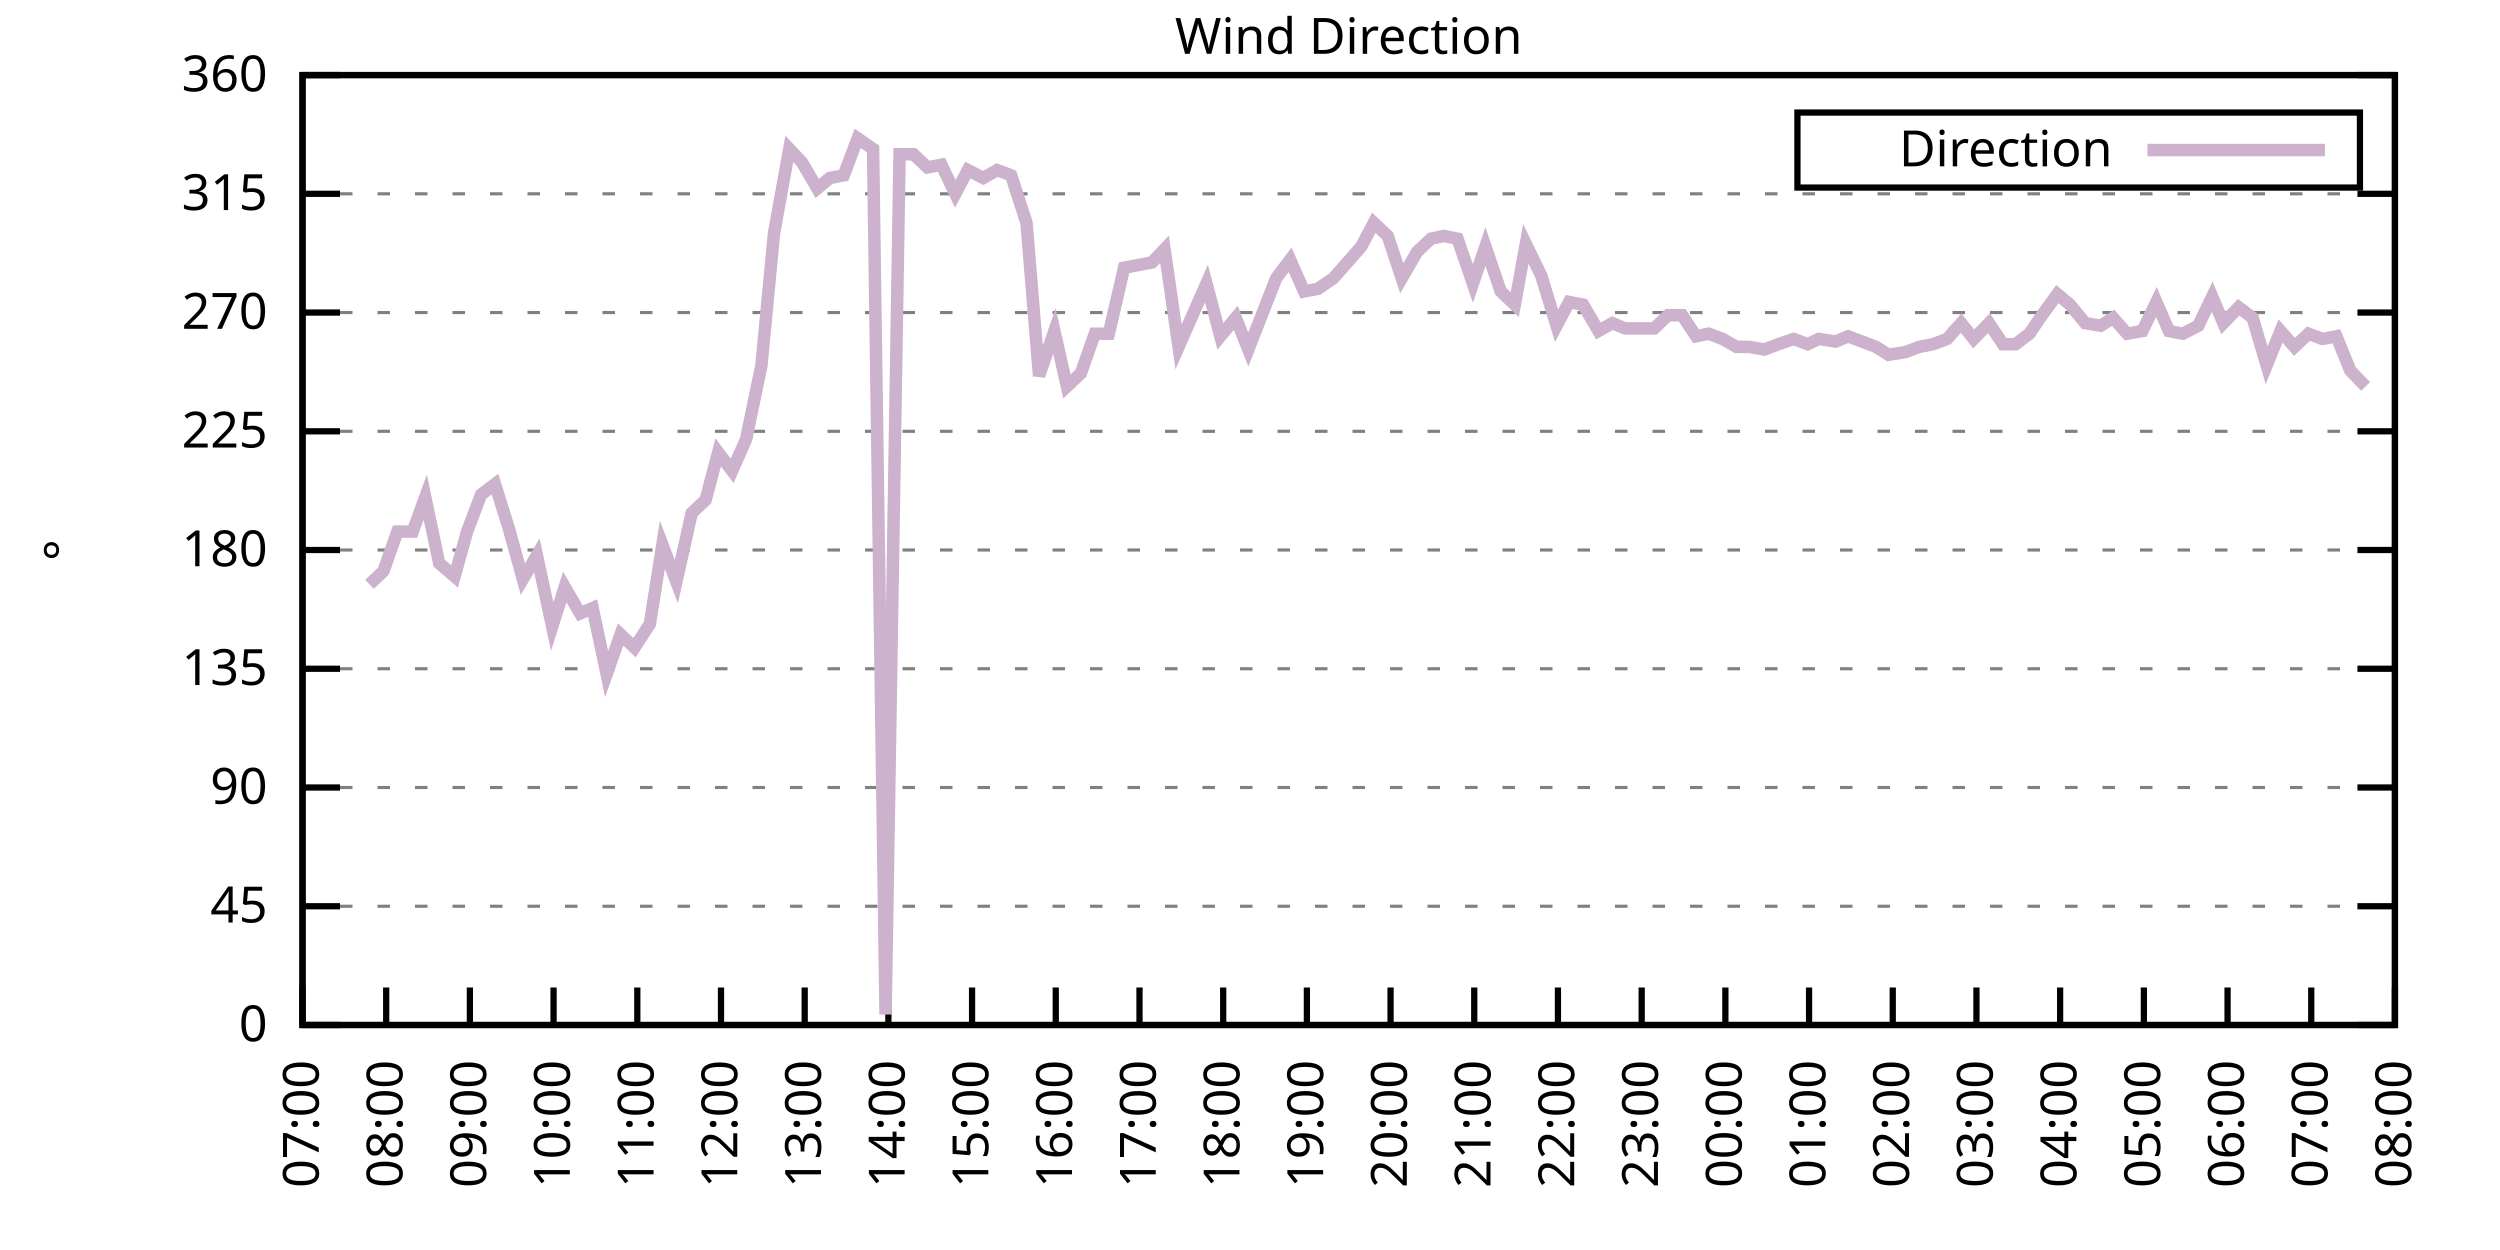
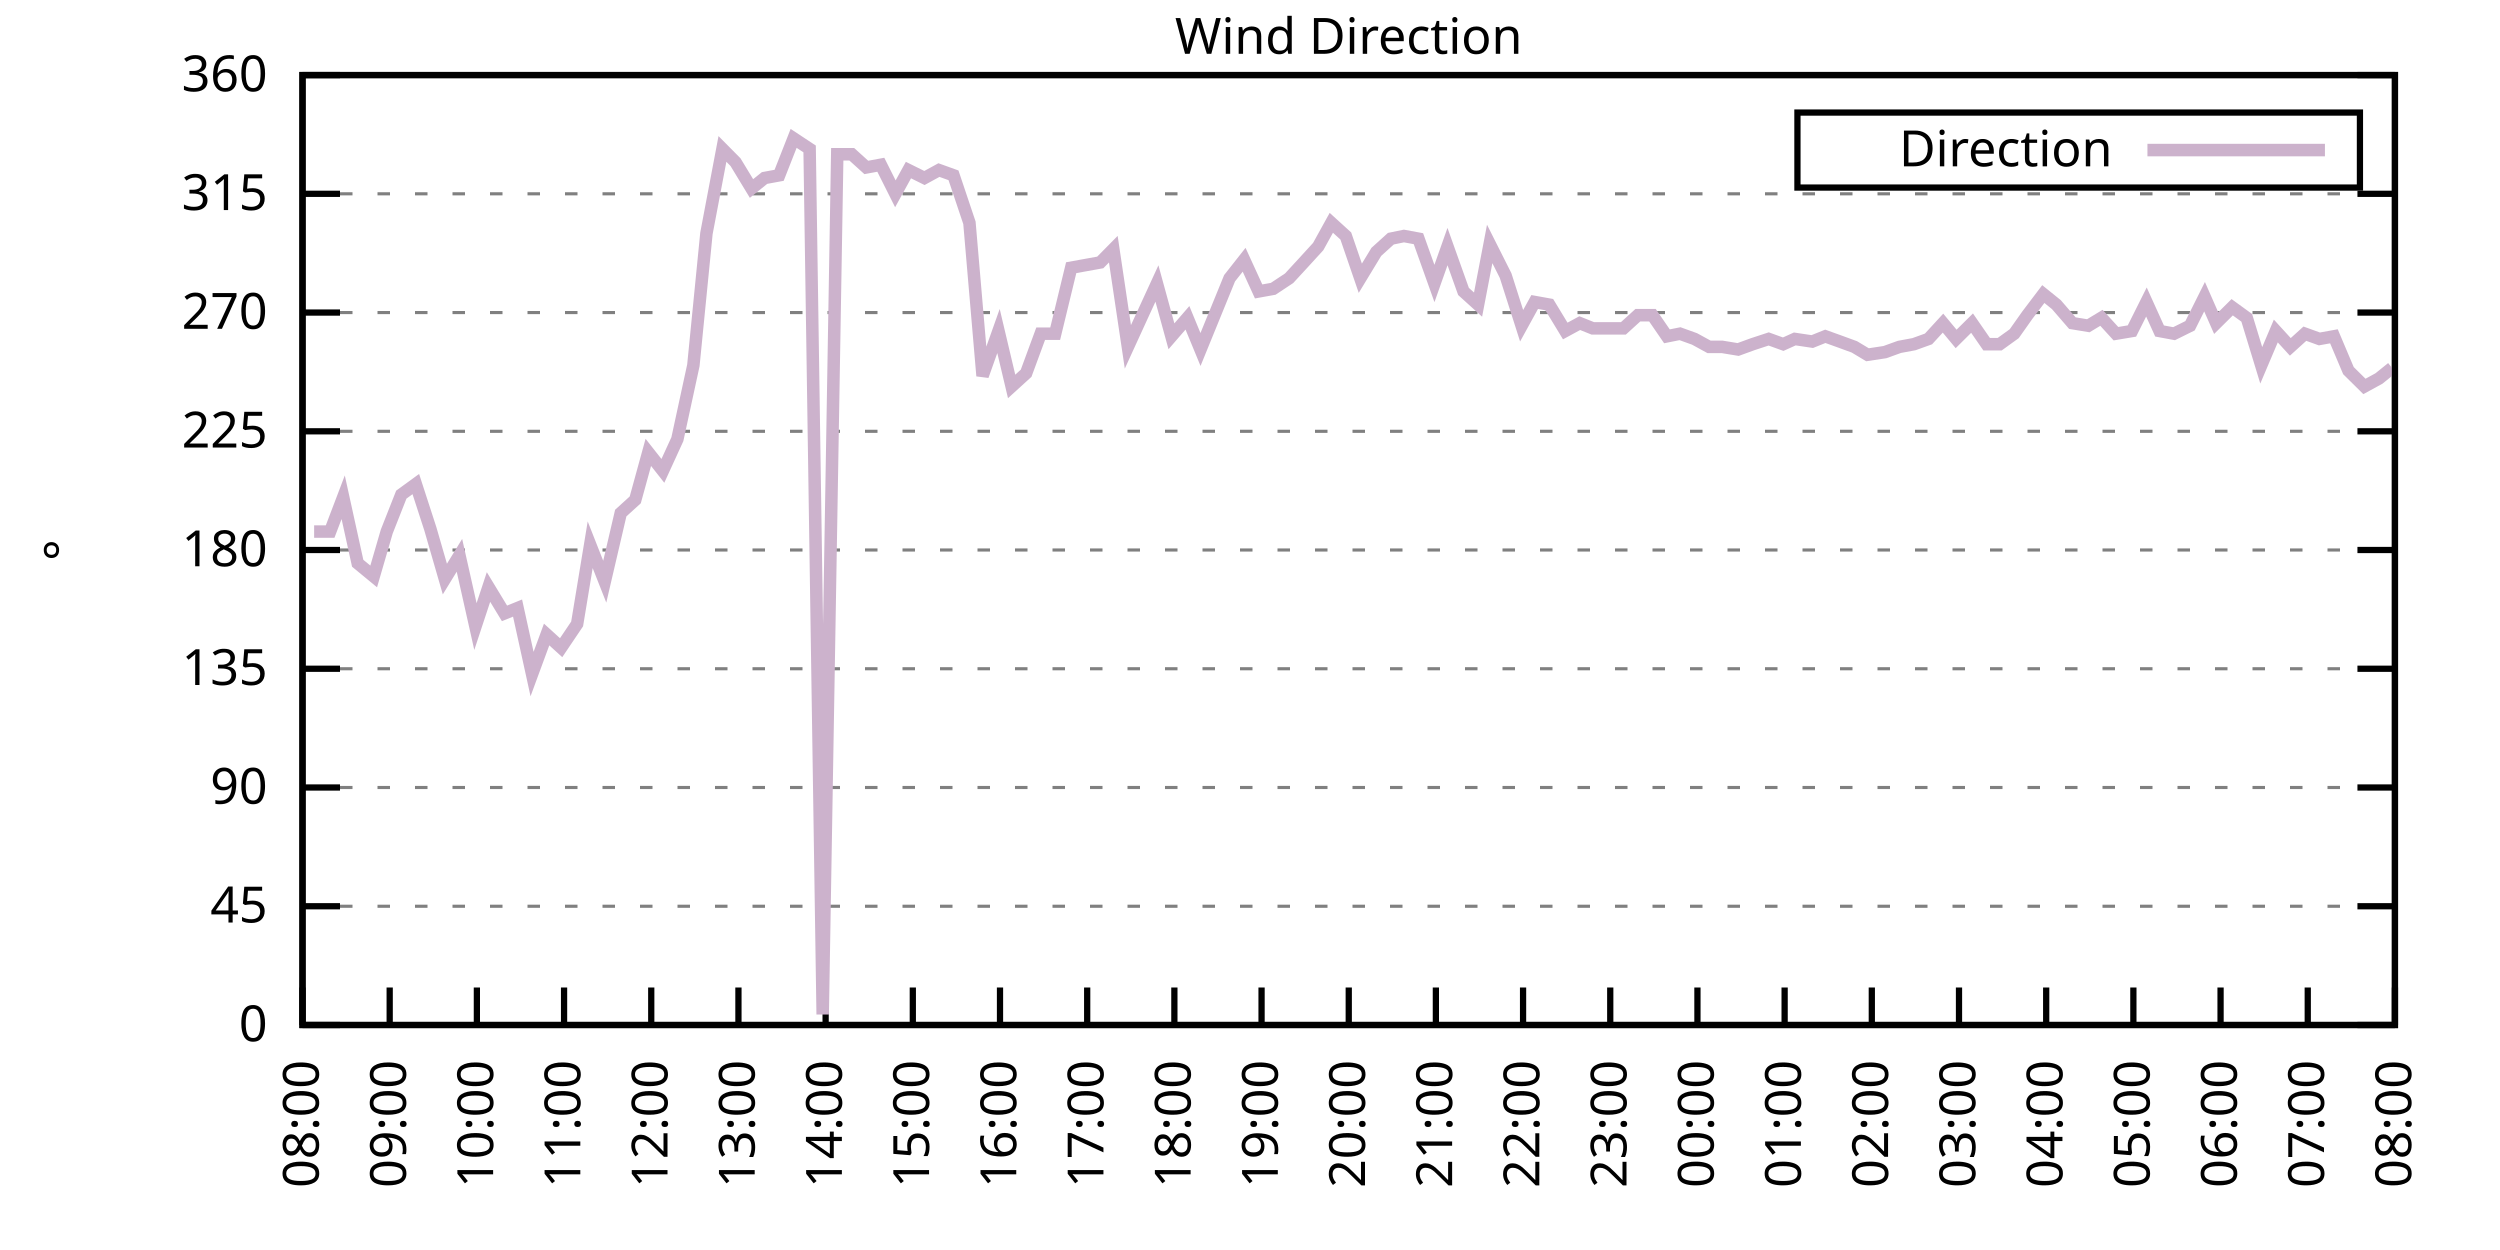
<svg xmlns="http://www.w3.org/2000/svg" xmlns:xlink="http://www.w3.org/1999/xlink" width="400" height="200" viewBox="0 0 400 200">
  <g id="gnuplot_canvas">
    <rect x="0" y="0" width="400" height="200" fill="none" />
    <defs>
      <circle id="gpDot" r="0.5" stroke-width="0.5" stroke="currentColor" />
      <path id="gpPt0" stroke-width="0.333" stroke="currentColor" d="M-1,0 h2 M0,-1 v2" />
      <path id="gpPt1" stroke-width="0.333" stroke="currentColor" d="M-1,-1 L1,1 M1,-1 L-1,1" />
      <path id="gpPt2" stroke-width="0.333" stroke="currentColor" d="M-1,0 L1,0 M0,-1 L0,1 M-1,-1 L1,1 M-1,1 L1,-1" />
      <rect id="gpPt3" stroke-width="0.333" stroke="currentColor" x="-1" y="-1" width="2" height="2" />
      <rect id="gpPt4" stroke-width="0.333" stroke="currentColor" fill="currentColor" x="-1" y="-1" width="2" height="2" />
      <circle id="gpPt5" stroke-width="0.333" stroke="currentColor" cx="0" cy="0" r="1" />
      <use xlink:href="#gpPt5" id="gpPt6" fill="currentColor" stroke="none" />
      <path id="gpPt7" stroke-width="0.333" stroke="currentColor" d="M0,-1.33 L-1.33,0.67 L1.33,0.67 z" />
      <use xlink:href="#gpPt7" id="gpPt8" fill="currentColor" stroke="none" />
      <use xlink:href="#gpPt7" id="gpPt9" stroke="currentColor" transform="rotate(180)" />
      <use xlink:href="#gpPt9" id="gpPt10" fill="currentColor" stroke="none" />
      <use xlink:href="#gpPt3" id="gpPt11" stroke="currentColor" transform="rotate(45)" />
      <use xlink:href="#gpPt11" id="gpPt12" fill="currentColor" stroke="none" />
      <path id="gpPt13" stroke-width="0.333" stroke="currentColor" d="M0,1.330 L1.265,0.411 L0.782,-1.067 L-0.782,-1.076 L-1.265,0.411 z" />
      <use xlink:href="#gpPt13" id="gpPt14" fill="currentColor" stroke="none" />
      <filter id="textbox" filterUnits="objectBoundingBox" x="0" y="0" height="1" width="1">
        <feFlood flood-color="white" flood-opacity="1" result="bgnd" />
        <feComposite in="SourceGraphic" in2="bgnd" operator="atop" />
      </filter>
      <filter id="greybox" filterUnits="objectBoundingBox" x="0" y="0" height="1" width="1">
        <feFlood flood-color="lightgrey" flood-opacity="1" result="grey" />
        <feComposite in="SourceGraphic" in2="grey" operator="atop" />
      </filter>
    </defs>
    <g fill="none" color="white" stroke="currentColor" stroke-width="1.00" stroke-linecap="butt" stroke-linejoin="miter">
</g>
    <g fill="none" color="black" stroke="currentColor" stroke-width="1.00" stroke-linecap="butt" stroke-linejoin="miter">
      <g stroke="none" shape-rendering="crispEdges">
        <polygon fill="rgb(255, 255, 255)" points="48.40,164.00 383.18,164.00 383.18,12.02 48.40,12.02 " />
      </g>
    </g>
    <g fill="none" color="black" stroke="currentColor" stroke-width="1.00" stroke-linecap="butt" stroke-linejoin="miter">
</g>
    <g fill="none" color="black" stroke="black" stroke-width="0.50" stroke-linecap="butt" stroke-linejoin="miter">
</g>
    <g fill="none" color="gray" stroke="currentColor" stroke-width="0.50" stroke-linecap="butt" stroke-linejoin="miter">
      <path stroke="gray" stroke-dasharray="2,4" class="gridline" d="M48.40,164.00 L383.19,164.00  " />
    </g>
    <g fill="none" color="gray" stroke="gray" stroke-width="1.00" stroke-linecap="butt" stroke-linejoin="miter">
</g>
    <g fill="none" color="black" stroke="currentColor" stroke-width="1.00" stroke-linecap="butt" stroke-linejoin="miter">
      <path stroke="black" d="M48.40,164.00 L54.40,164.00 M383.19,164.00 L377.19,164.00  " />
      <g transform="translate(42.80,166.60)" stroke="none" fill="black" font-family="Sans" font-size="8.00" text-anchor="end">
        <text>
          <tspan font-family="Sans"> 0</tspan>
        </text>
      </g>
    </g>
    <g fill="none" color="black" stroke="currentColor" stroke-width="1.00" stroke-linecap="butt" stroke-linejoin="miter">
</g>
    <g fill="none" color="black" stroke="black" stroke-width="0.50" stroke-linecap="butt" stroke-linejoin="miter">
</g>
    <g fill="none" color="gray" stroke="currentColor" stroke-width="0.50" stroke-linecap="butt" stroke-linejoin="miter">
      <path stroke="gray" stroke-dasharray="2,4" class="gridline" d="M48.40,145.00 L383.19,145.00  " />
    </g>
    <g fill="none" color="gray" stroke="gray" stroke-width="1.00" stroke-linecap="butt" stroke-linejoin="miter">
</g>
    <g fill="none" color="black" stroke="currentColor" stroke-width="1.00" stroke-linecap="butt" stroke-linejoin="miter">
      <path stroke="black" d="M48.40,145.00 L54.40,145.00 M383.19,145.00 L377.19,145.00  " />
      <g transform="translate(42.80,147.60)" stroke="none" fill="black" font-family="Sans" font-size="8.00" text-anchor="end">
        <text>
          <tspan font-family="Sans"> 45</tspan>
        </text>
      </g>
    </g>
    <g fill="none" color="black" stroke="currentColor" stroke-width="1.00" stroke-linecap="butt" stroke-linejoin="miter">
</g>
    <g fill="none" color="black" stroke="black" stroke-width="0.50" stroke-linecap="butt" stroke-linejoin="miter">
</g>
    <g fill="none" color="gray" stroke="currentColor" stroke-width="0.50" stroke-linecap="butt" stroke-linejoin="miter">
      <path stroke="gray" stroke-dasharray="2,4" class="gridline" d="M48.40,126.00 L383.19,126.00  " />
    </g>
    <g fill="none" color="gray" stroke="gray" stroke-width="1.00" stroke-linecap="butt" stroke-linejoin="miter">
</g>
    <g fill="none" color="black" stroke="currentColor" stroke-width="1.00" stroke-linecap="butt" stroke-linejoin="miter">
      <path stroke="black" d="M48.40,126.00 L54.40,126.00 M383.19,126.00 L377.19,126.00  " />
      <g transform="translate(42.80,128.60)" stroke="none" fill="black" font-family="Sans" font-size="8.00" text-anchor="end">
        <text>
          <tspan font-family="Sans"> 90</tspan>
        </text>
      </g>
    </g>
    <g fill="none" color="black" stroke="currentColor" stroke-width="1.00" stroke-linecap="butt" stroke-linejoin="miter">
</g>
    <g fill="none" color="black" stroke="black" stroke-width="0.50" stroke-linecap="butt" stroke-linejoin="miter">
</g>
    <g fill="none" color="gray" stroke="currentColor" stroke-width="0.50" stroke-linecap="butt" stroke-linejoin="miter">
      <path stroke="gray" stroke-dasharray="2,4" class="gridline" d="M48.40,107.00 L383.19,107.00  " />
    </g>
    <g fill="none" color="gray" stroke="gray" stroke-width="1.00" stroke-linecap="butt" stroke-linejoin="miter">
</g>
    <g fill="none" color="black" stroke="currentColor" stroke-width="1.00" stroke-linecap="butt" stroke-linejoin="miter">
      <path stroke="black" d="M48.40,107.00 L54.40,107.00 M383.19,107.00 L377.19,107.00  " />
      <g transform="translate(42.80,109.60)" stroke="none" fill="black" font-family="Sans" font-size="8.00" text-anchor="end">
        <text>
          <tspan font-family="Sans"> 135</tspan>
        </text>
      </g>
    </g>
    <g fill="none" color="black" stroke="currentColor" stroke-width="1.00" stroke-linecap="butt" stroke-linejoin="miter">
</g>
    <g fill="none" color="black" stroke="black" stroke-width="0.50" stroke-linecap="butt" stroke-linejoin="miter">
</g>
    <g fill="none" color="gray" stroke="currentColor" stroke-width="0.50" stroke-linecap="butt" stroke-linejoin="miter">
      <path stroke="gray" stroke-dasharray="2,4" class="gridline" d="M48.40,88.00 L383.19,88.00  " />
    </g>
    <g fill="none" color="gray" stroke="gray" stroke-width="1.00" stroke-linecap="butt" stroke-linejoin="miter">
</g>
    <g fill="none" color="black" stroke="currentColor" stroke-width="1.00" stroke-linecap="butt" stroke-linejoin="miter">
      <path stroke="black" d="M48.40,88.00 L54.40,88.00 M383.19,88.00 L377.19,88.00  " />
      <g transform="translate(42.80,90.60)" stroke="none" fill="black" font-family="Sans" font-size="8.00" text-anchor="end">
        <text>
          <tspan font-family="Sans"> 180</tspan>
        </text>
      </g>
    </g>
    <g fill="none" color="black" stroke="currentColor" stroke-width="1.00" stroke-linecap="butt" stroke-linejoin="miter">
</g>
    <g fill="none" color="black" stroke="black" stroke-width="0.50" stroke-linecap="butt" stroke-linejoin="miter">
</g>
    <g fill="none" color="gray" stroke="currentColor" stroke-width="0.50" stroke-linecap="butt" stroke-linejoin="miter">
      <path stroke="gray" stroke-dasharray="2,4" class="gridline" d="M48.40,69.01 L383.19,69.01  " />
    </g>
    <g fill="none" color="gray" stroke="gray" stroke-width="1.00" stroke-linecap="butt" stroke-linejoin="miter">
</g>
    <g fill="none" color="black" stroke="currentColor" stroke-width="1.00" stroke-linecap="butt" stroke-linejoin="miter">
      <path stroke="black" d="M48.40,69.01 L54.40,69.01 M383.19,69.01 L377.19,69.01  " />
      <g transform="translate(42.80,71.61)" stroke="none" fill="black" font-family="Sans" font-size="8.00" text-anchor="end">
        <text>
          <tspan font-family="Sans"> 225</tspan>
        </text>
      </g>
    </g>
    <g fill="none" color="black" stroke="currentColor" stroke-width="1.00" stroke-linecap="butt" stroke-linejoin="miter">
</g>
    <g fill="none" color="black" stroke="black" stroke-width="0.50" stroke-linecap="butt" stroke-linejoin="miter">
</g>
    <g fill="none" color="gray" stroke="currentColor" stroke-width="0.50" stroke-linecap="butt" stroke-linejoin="miter">
      <path stroke="gray" stroke-dasharray="2,4" class="gridline" d="M48.40,50.01 L383.19,50.01  " />
    </g>
    <g fill="none" color="gray" stroke="gray" stroke-width="1.00" stroke-linecap="butt" stroke-linejoin="miter">
</g>
    <g fill="none" color="black" stroke="currentColor" stroke-width="1.00" stroke-linecap="butt" stroke-linejoin="miter">
      <path stroke="black" d="M48.40,50.01 L54.40,50.01 M383.19,50.01 L377.19,50.01  " />
      <g transform="translate(42.80,52.61)" stroke="none" fill="black" font-family="Sans" font-size="8.00" text-anchor="end">
        <text>
          <tspan font-family="Sans"> 270</tspan>
        </text>
      </g>
    </g>
    <g fill="none" color="black" stroke="currentColor" stroke-width="1.00" stroke-linecap="butt" stroke-linejoin="miter">
</g>
    <g fill="none" color="black" stroke="black" stroke-width="0.50" stroke-linecap="butt" stroke-linejoin="miter">
</g>
    <g fill="none" color="gray" stroke="currentColor" stroke-width="0.50" stroke-linecap="butt" stroke-linejoin="miter">
      <path stroke="gray" stroke-dasharray="2,4" class="gridline" d="M48.40,31.01 L383.19,31.01  " />
    </g>
    <g fill="none" color="gray" stroke="gray" stroke-width="1.00" stroke-linecap="butt" stroke-linejoin="miter">
</g>
    <g fill="none" color="black" stroke="currentColor" stroke-width="1.00" stroke-linecap="butt" stroke-linejoin="miter">
      <path stroke="black" d="M48.40,31.01 L54.40,31.01 M383.19,31.01 L377.19,31.01  " />
      <g transform="translate(42.80,33.61)" stroke="none" fill="black" font-family="Sans" font-size="8.00" text-anchor="end">
        <text>
          <tspan font-family="Sans"> 315</tspan>
        </text>
      </g>
    </g>
    <g fill="none" color="black" stroke="currentColor" stroke-width="1.00" stroke-linecap="butt" stroke-linejoin="miter">
</g>
    <g fill="none" color="black" stroke="black" stroke-width="0.50" stroke-linecap="butt" stroke-linejoin="miter">
</g>
    <g fill="none" color="gray" stroke="currentColor" stroke-width="0.50" stroke-linecap="butt" stroke-linejoin="miter">
      <path stroke="gray" stroke-dasharray="2,4" class="gridline" d="M48.40,12.01 L383.19,12.01  " />
    </g>
    <g fill="none" color="gray" stroke="gray" stroke-width="1.00" stroke-linecap="butt" stroke-linejoin="miter">
</g>
    <g fill="none" color="black" stroke="currentColor" stroke-width="1.00" stroke-linecap="butt" stroke-linejoin="miter">
      <path stroke="black" d="M48.40,12.01 L54.40,12.01 M383.19,12.01 L377.19,12.01  " />
      <g transform="translate(42.80,14.61)" stroke="none" fill="black" font-family="Sans" font-size="8.00" text-anchor="end">
        <text>
          <tspan font-family="Sans"> 360</tspan>
        </text>
      </g>
    </g>
    <g fill="none" color="black" stroke="currentColor" stroke-width="1.00" stroke-linecap="butt" stroke-linejoin="miter">
      <path stroke="black" d="M48.40,164.00 L48.40,158.00  " />
      <g transform="translate(51.00,169.60) rotate(270.00)" stroke="none" fill="black" font-family="Sans" font-size="8.00" text-anchor="end">
        <text>
-           <tspan font-family="Sans">07:00</tspan>
-         </text>
-       </g>
-     </g>
-     <g fill="none" color="black" stroke="currentColor" stroke-width="1.00" stroke-linecap="butt" stroke-linejoin="miter">
-       <path stroke="black" d="M61.79,164.00 L61.79,158.00  " />
-       <g transform="translate(64.39,169.60) rotate(270.00)" stroke="none" fill="black" font-family="Sans" font-size="8.00" text-anchor="end">
-         <text>
          <tspan font-family="Sans">08:00</tspan>
        </text>
      </g>
    </g>
    <g fill="none" color="black" stroke="currentColor" stroke-width="1.00" stroke-linecap="butt" stroke-linejoin="miter">
-       <path stroke="black" d="M75.18,164.00 L75.18,158.00  " />
-       <g transform="translate(77.78,169.60) rotate(270.00)" stroke="none" fill="black" font-family="Sans" font-size="8.00" text-anchor="end">
+       <path stroke="black" d="M62.35,164.00 L62.35,158.00  " />
+       <g transform="translate(64.95,169.60) rotate(270.00)" stroke="none" fill="black" font-family="Sans" font-size="8.00" text-anchor="end">
        <text>
          <tspan font-family="Sans">09:00</tspan>
        </text>
      </g>
    </g>
    <g fill="none" color="black" stroke="currentColor" stroke-width="1.00" stroke-linecap="butt" stroke-linejoin="miter">
-       <path stroke="black" d="M88.57,164.00 L88.57,158.00  " />
-       <g transform="translate(91.17,169.60) rotate(270.00)" stroke="none" fill="black" font-family="Sans" font-size="8.00" text-anchor="end">
+       <path stroke="black" d="M76.30,164.00 L76.30,158.00  " />
+       <g transform="translate(78.90,169.60) rotate(270.00)" stroke="none" fill="black" font-family="Sans" font-size="8.00" text-anchor="end">
        <text>
          <tspan font-family="Sans">10:00</tspan>
        </text>
      </g>
    </g>
    <g fill="none" color="black" stroke="currentColor" stroke-width="1.00" stroke-linecap="butt" stroke-linejoin="miter">
-       <path stroke="black" d="M101.97,164.00 L101.97,158.00  " />
-       <g transform="translate(104.57,169.60) rotate(270.00)" stroke="none" fill="black" font-family="Sans" font-size="8.00" text-anchor="end">
+       <path stroke="black" d="M90.25,164.00 L90.25,158.00  " />
+       <g transform="translate(92.85,169.60) rotate(270.00)" stroke="none" fill="black" font-family="Sans" font-size="8.00" text-anchor="end">
        <text>
          <tspan font-family="Sans">11:00</tspan>
        </text>
      </g>
    </g>
    <g fill="none" color="black" stroke="currentColor" stroke-width="1.00" stroke-linecap="butt" stroke-linejoin="miter">
-       <path stroke="black" d="M115.36,164.00 L115.36,158.00  " />
-       <g transform="translate(117.96,169.60) rotate(270.00)" stroke="none" fill="black" font-family="Sans" font-size="8.00" text-anchor="end">
+       <path stroke="black" d="M104.20,164.00 L104.20,158.00  " />
+       <g transform="translate(106.80,169.60) rotate(270.00)" stroke="none" fill="black" font-family="Sans" font-size="8.00" text-anchor="end">
        <text>
          <tspan font-family="Sans">12:00</tspan>
        </text>
      </g>
    </g>
    <g fill="none" color="black" stroke="currentColor" stroke-width="1.00" stroke-linecap="butt" stroke-linejoin="miter">
-       <path stroke="black" d="M128.75,164.00 L128.75,158.00  " />
-       <g transform="translate(131.35,169.60) rotate(270.00)" stroke="none" fill="black" font-family="Sans" font-size="8.00" text-anchor="end">
+       <path stroke="black" d="M118.15,164.00 L118.15,158.00  " />
+       <g transform="translate(120.75,169.60) rotate(270.00)" stroke="none" fill="black" font-family="Sans" font-size="8.00" text-anchor="end">
        <text>
          <tspan font-family="Sans">13:00</tspan>
        </text>
      </g>
    </g>
    <g fill="none" color="black" stroke="currentColor" stroke-width="1.00" stroke-linecap="butt" stroke-linejoin="miter">
-       <path stroke="black" d="M142.14,164.00 L142.14,158.00  " />
-       <g transform="translate(144.74,169.60) rotate(270.00)" stroke="none" fill="black" font-family="Sans" font-size="8.00" text-anchor="end">
+       <path stroke="black" d="M132.10,164.00 L132.10,158.00  " />
+       <g transform="translate(134.70,169.60) rotate(270.00)" stroke="none" fill="black" font-family="Sans" font-size="8.00" text-anchor="end">
        <text>
          <tspan font-family="Sans">14:00</tspan>
        </text>
      </g>
    </g>
    <g fill="none" color="black" stroke="currentColor" stroke-width="1.00" stroke-linecap="butt" stroke-linejoin="miter">
-       <path stroke="black" d="M155.53,164.00 L155.53,158.00  " />
-       <g transform="translate(158.13,169.60) rotate(270.00)" stroke="none" fill="black" font-family="Sans" font-size="8.00" text-anchor="end">
+       <path stroke="black" d="M146.05,164.00 L146.05,158.00  " />
+       <g transform="translate(148.65,169.60) rotate(270.00)" stroke="none" fill="black" font-family="Sans" font-size="8.00" text-anchor="end">
        <text>
          <tspan font-family="Sans">15:00</tspan>
        </text>
      </g>
    </g>
    <g fill="none" color="black" stroke="currentColor" stroke-width="1.00" stroke-linecap="butt" stroke-linejoin="miter">
-       <path stroke="black" d="M168.92,164.00 L168.92,158.00  " />
-       <g transform="translate(171.52,169.60) rotate(270.00)" stroke="none" fill="black" font-family="Sans" font-size="8.00" text-anchor="end">
+       <path stroke="black" d="M160.00,164.00 L160.00,158.00  " />
+       <g transform="translate(162.60,169.60) rotate(270.00)" stroke="none" fill="black" font-family="Sans" font-size="8.00" text-anchor="end">
        <text>
          <tspan font-family="Sans">16:00</tspan>
        </text>
      </g>
    </g>
    <g fill="none" color="black" stroke="currentColor" stroke-width="1.00" stroke-linecap="butt" stroke-linejoin="miter">
-       <path stroke="black" d="M182.32,164.00 L182.32,158.00  " />
-       <g transform="translate(184.92,169.60) rotate(270.00)" stroke="none" fill="black" font-family="Sans" font-size="8.00" text-anchor="end">
+       <path stroke="black" d="M173.95,164.00 L173.95,158.00  " />
+       <g transform="translate(176.55,169.60) rotate(270.00)" stroke="none" fill="black" font-family="Sans" font-size="8.00" text-anchor="end">
        <text>
          <tspan font-family="Sans">17:00</tspan>
        </text>
      </g>
    </g>
    <g fill="none" color="black" stroke="currentColor" stroke-width="1.00" stroke-linecap="butt" stroke-linejoin="miter">
-       <path stroke="black" d="M195.71,164.00 L195.71,158.00  " />
-       <g transform="translate(198.31,169.60) rotate(270.00)" stroke="none" fill="black" font-family="Sans" font-size="8.00" text-anchor="end">
+       <path stroke="black" d="M187.90,164.00 L187.90,158.00  " />
+       <g transform="translate(190.50,169.60) rotate(270.00)" stroke="none" fill="black" font-family="Sans" font-size="8.00" text-anchor="end">
        <text>
          <tspan font-family="Sans">18:00</tspan>
        </text>
      </g>
    </g>
    <g fill="none" color="black" stroke="currentColor" stroke-width="1.00" stroke-linecap="butt" stroke-linejoin="miter">
-       <path stroke="black" d="M209.10,164.00 L209.10,158.00  " />
-       <g transform="translate(211.70,169.60) rotate(270.00)" stroke="none" fill="black" font-family="Sans" font-size="8.00" text-anchor="end">
+       <path stroke="black" d="M201.85,164.00 L201.85,158.00  " />
+       <g transform="translate(204.45,169.60) rotate(270.00)" stroke="none" fill="black" font-family="Sans" font-size="8.00" text-anchor="end">
        <text>
          <tspan font-family="Sans">19:00</tspan>
        </text>
      </g>
    </g>
    <g fill="none" color="black" stroke="currentColor" stroke-width="1.00" stroke-linecap="butt" stroke-linejoin="miter">
-       <path stroke="black" d="M222.49,164.00 L222.49,158.00  " />
-       <g transform="translate(225.09,169.60) rotate(270.00)" stroke="none" fill="black" font-family="Sans" font-size="8.00" text-anchor="end">
+       <path stroke="black" d="M215.80,164.00 L215.80,158.00  " />
+       <g transform="translate(218.40,169.60) rotate(270.00)" stroke="none" fill="black" font-family="Sans" font-size="8.00" text-anchor="end">
        <text>
          <tspan font-family="Sans">20:00</tspan>
        </text>
      </g>
    </g>
    <g fill="none" color="black" stroke="currentColor" stroke-width="1.00" stroke-linecap="butt" stroke-linejoin="miter">
-       <path stroke="black" d="M235.88,164.00 L235.88,158.00  " />
-       <g transform="translate(238.48,169.60) rotate(270.00)" stroke="none" fill="black" font-family="Sans" font-size="8.00" text-anchor="end">
+       <path stroke="black" d="M229.74,164.00 L229.74,158.00  " />
+       <g transform="translate(232.34,169.60) rotate(270.00)" stroke="none" fill="black" font-family="Sans" font-size="8.00" text-anchor="end">
        <text>
          <tspan font-family="Sans">21:00</tspan>
        </text>
      </g>
    </g>
    <g fill="none" color="black" stroke="currentColor" stroke-width="1.00" stroke-linecap="butt" stroke-linejoin="miter">
-       <path stroke="black" d="M249.27,164.00 L249.27,158.00  " />
-       <g transform="translate(251.87,169.60) rotate(270.00)" stroke="none" fill="black" font-family="Sans" font-size="8.00" text-anchor="end">
+       <path stroke="black" d="M243.69,164.00 L243.69,158.00  " />
+       <g transform="translate(246.29,169.60) rotate(270.00)" stroke="none" fill="black" font-family="Sans" font-size="8.00" text-anchor="end">
        <text>
          <tspan font-family="Sans">22:00</tspan>
        </text>
      </g>
    </g>
    <g fill="none" color="black" stroke="currentColor" stroke-width="1.00" stroke-linecap="butt" stroke-linejoin="miter">
-       <path stroke="black" d="M262.67,164.00 L262.67,158.00  " />
-       <g transform="translate(265.27,169.60) rotate(270.00)" stroke="none" fill="black" font-family="Sans" font-size="8.00" text-anchor="end">
+       <path stroke="black" d="M257.64,164.00 L257.64,158.00  " />
+       <g transform="translate(260.24,169.60) rotate(270.00)" stroke="none" fill="black" font-family="Sans" font-size="8.00" text-anchor="end">
        <text>
          <tspan font-family="Sans">23:00</tspan>
        </text>
      </g>
    </g>
    <g fill="none" color="black" stroke="currentColor" stroke-width="1.00" stroke-linecap="butt" stroke-linejoin="miter">
-       <path stroke="black" d="M276.06,164.00 L276.06,158.00  " />
-       <g transform="translate(278.66,169.60) rotate(270.00)" stroke="none" fill="black" font-family="Sans" font-size="8.00" text-anchor="end">
+       <path stroke="black" d="M271.59,164.00 L271.59,158.00  " />
+       <g transform="translate(274.19,169.60) rotate(270.00)" stroke="none" fill="black" font-family="Sans" font-size="8.00" text-anchor="end">
        <text>
          <tspan font-family="Sans">00:00</tspan>
        </text>
      </g>
    </g>
    <g fill="none" color="black" stroke="currentColor" stroke-width="1.00" stroke-linecap="butt" stroke-linejoin="miter">
-       <path stroke="black" d="M289.45,164.00 L289.45,158.00  " />
-       <g transform="translate(292.05,169.60) rotate(270.00)" stroke="none" fill="black" font-family="Sans" font-size="8.00" text-anchor="end">
+       <path stroke="black" d="M285.54,164.00 L285.54,158.00  " />
+       <g transform="translate(288.14,169.60) rotate(270.00)" stroke="none" fill="black" font-family="Sans" font-size="8.00" text-anchor="end">
        <text>
          <tspan font-family="Sans">01:00</tspan>
        </text>
      </g>
    </g>
    <g fill="none" color="black" stroke="currentColor" stroke-width="1.00" stroke-linecap="butt" stroke-linejoin="miter">
-       <path stroke="black" d="M302.84,164.00 L302.84,158.00  " />
-       <g transform="translate(305.44,169.60) rotate(270.00)" stroke="none" fill="black" font-family="Sans" font-size="8.00" text-anchor="end">
+       <path stroke="black" d="M299.49,164.00 L299.49,158.00  " />
+       <g transform="translate(302.09,169.60) rotate(270.00)" stroke="none" fill="black" font-family="Sans" font-size="8.00" text-anchor="end">
        <text>
          <tspan font-family="Sans">02:00</tspan>
        </text>
      </g>
    </g>
    <g fill="none" color="black" stroke="currentColor" stroke-width="1.00" stroke-linecap="butt" stroke-linejoin="miter">
-       <path stroke="black" d="M316.23,164.00 L316.23,158.00  " />
-       <g transform="translate(318.83,169.60) rotate(270.00)" stroke="none" fill="black" font-family="Sans" font-size="8.00" text-anchor="end">
+       <path stroke="black" d="M313.44,164.00 L313.44,158.00  " />
+       <g transform="translate(316.04,169.60) rotate(270.00)" stroke="none" fill="black" font-family="Sans" font-size="8.00" text-anchor="end">
        <text>
          <tspan font-family="Sans">03:00</tspan>
        </text>
      </g>
    </g>
    <g fill="none" color="black" stroke="currentColor" stroke-width="1.00" stroke-linecap="butt" stroke-linejoin="miter">
-       <path stroke="black" d="M329.62,164.00 L329.62,158.00  " />
-       <g transform="translate(332.22,169.60) rotate(270.00)" stroke="none" fill="black" font-family="Sans" font-size="8.00" text-anchor="end">
+       <path stroke="black" d="M327.39,164.00 L327.39,158.00  " />
+       <g transform="translate(329.99,169.60) rotate(270.00)" stroke="none" fill="black" font-family="Sans" font-size="8.00" text-anchor="end">
        <text>
          <tspan font-family="Sans">04:00</tspan>
        </text>
      </g>
    </g>
    <g fill="none" color="black" stroke="currentColor" stroke-width="1.00" stroke-linecap="butt" stroke-linejoin="miter">
-       <path stroke="black" d="M343.02,164.00 L343.02,158.00  " />
-       <g transform="translate(345.62,169.60) rotate(270.00)" stroke="none" fill="black" font-family="Sans" font-size="8.00" text-anchor="end">
+       <path stroke="black" d="M341.34,164.00 L341.34,158.00  " />
+       <g transform="translate(343.94,169.60) rotate(270.00)" stroke="none" fill="black" font-family="Sans" font-size="8.00" text-anchor="end">
        <text>
          <tspan font-family="Sans">05:00</tspan>
        </text>
      </g>
    </g>
    <g fill="none" color="black" stroke="currentColor" stroke-width="1.00" stroke-linecap="butt" stroke-linejoin="miter">
-       <path stroke="black" d="M356.41,164.00 L356.41,158.00  " />
-       <g transform="translate(359.01,169.60) rotate(270.00)" stroke="none" fill="black" font-family="Sans" font-size="8.00" text-anchor="end">
+       <path stroke="black" d="M355.29,164.00 L355.29,158.00  " />
+       <g transform="translate(357.89,169.60) rotate(270.00)" stroke="none" fill="black" font-family="Sans" font-size="8.00" text-anchor="end">
        <text>
          <tspan font-family="Sans">06:00</tspan>
        </text>
      </g>
    </g>
    <g fill="none" color="black" stroke="currentColor" stroke-width="1.00" stroke-linecap="butt" stroke-linejoin="miter">
-       <path stroke="black" d="M369.80,164.00 L369.80,158.00  " />
-       <g transform="translate(372.40,169.60) rotate(270.00)" stroke="none" fill="black" font-family="Sans" font-size="8.00" text-anchor="end">
+       <path stroke="black" d="M369.24,164.00 L369.24,158.00  " />
+       <g transform="translate(371.84,169.60) rotate(270.00)" stroke="none" fill="black" font-family="Sans" font-size="8.00" text-anchor="end">
        <text>
          <tspan font-family="Sans">07:00</tspan>
        </text>
      </g>
    </g>
    <g fill="none" color="black" stroke="currentColor" stroke-width="1.00" stroke-linecap="butt" stroke-linejoin="miter">
      <path stroke="black" d="M383.19,164.00 L383.19,158.00  " />
      <g transform="translate(385.79,169.60) rotate(270.00)" stroke="none" fill="black" font-family="Sans" font-size="8.00" text-anchor="end">
        <text>
          <tspan font-family="Sans">08:00</tspan>
        </text>
      </g>
    </g>
    <g fill="none" color="black" stroke="currentColor" stroke-width="1.00" stroke-linecap="butt" stroke-linejoin="miter">
</g>
    <g fill="none" color="black" stroke="currentColor" stroke-width="1.00" stroke-linecap="butt" stroke-linejoin="miter">
      <path stroke="black" d="M48.40,12.01 L48.40,164.00 L383.19,164.00 L383.19,12.01 L48.40,12.01 Z  " />
    </g>
    <g fill="none" color="black" stroke="currentColor" stroke-width="1.00" stroke-linecap="butt" stroke-linejoin="miter">
</g>
    <g fill="none" color="black" stroke="currentColor" stroke-width="1.00" stroke-linecap="butt" stroke-linejoin="miter">
      <path stroke="black" d="M287.59,30.01 L287.59,18.01 L377.59,18.01 L377.59,30.01 L287.59,30.01 Z  " />
    </g>
    <g id="Wind_direction_plot_1">
      <g fill="none" color="white" stroke="black" stroke-width="2.00" stroke-linecap="butt" stroke-linejoin="miter">
</g>
      <g fill="none" color="black" stroke="currentColor" stroke-width="2.00" stroke-linecap="butt" stroke-linejoin="miter">
        <g transform="translate(337.99,26.61)" stroke="none" fill="black" font-family="Sans" font-size="8.00" text-anchor="end">
          <text>
            <tspan font-family="Sans">Direction</tspan>
          </text>
        </g>
      </g>
      <g fill="none" color="black" stroke="currentColor" stroke-width="2.00" stroke-linecap="butt" stroke-linejoin="miter">
-         <path stroke="rgb(204, 178, 204)" d="M343.59,24.01 L371.99,24.01 M59.11,93.49 L61.35,91.38 L63.58,85.05 L66.03,85.05 L68.04,79.56 L70.27,90.12   L72.73,92.23 L74.74,85.05 L76.97,79.14 L79.20,77.45 L81.43,84.63 L83.66,92.65 L85.90,88.85 L88.35,100.25   L90.36,93.92 L92.82,98.14 L94.82,97.29 L97.06,107.85 L99.29,101.52 L101.52,103.63 L103.98,99.83 L105.98,87.16   L108.22,93.07 L110.67,82.09 L112.90,79.98 L114.91,72.38 L117.14,75.34 L119.38,70.27 L121.83,58.45 L123.84,37.34   L126.29,23.83 L128.30,25.94 L130.76,30.16 L132.77,28.48 L135.00,28.05 L137.23,22.14 L139.69,23.83 L141.69,162.31   L143.93,24.68 L146.16,24.68 L148.39,26.79 L150.62,26.36 L152.85,31.01 L154.86,27.21 L157.32,28.48 L159.55,27.21   L161.78,28.05 L164.24,35.65 L166.25,60.14 L168.70,52.96 L170.71,61.83 L172.94,59.72 L175.17,53.39 L177.41,53.39   L179.86,42.83 L182.09,42.41 L184.32,41.99 L186.33,39.87 L188.57,55.50 L190.80,50.43 L193.03,45.36 L195.26,53.81   L197.72,50.85 L199.73,55.92 L204.19,44.52 L206.42,41.56 L208.65,46.63 L210.88,46.21 L213.34,44.52 L215.57,41.99   L217.80,39.45 L219.81,35.65 L222.04,37.76 L224.28,44.52 L226.73,40.30 L228.96,38.19 L230.97,37.76 L233.20,38.19   L235.66,45.36 L237.67,39.45 L240.12,46.63 L242.36,48.74 L244.14,39.03 L246.60,44.10 L249.05,52.12 L251.06,48.32   L253.29,48.74 L255.75,52.96 L257.98,51.70 L259.99,52.54 L262.22,52.54 L264.67,52.54 L266.91,50.43 L269.14,50.43   L271.37,53.81 L273.38,53.39 L275.61,54.23 L277.84,55.50 L279.85,55.50 L282.31,55.92 L284.54,55.07 L286.99,54.23   L289.23,55.07 L291.01,54.23 L293.69,54.65 L295.70,53.81 L297.93,54.65 L300.16,55.50 L302.17,56.76 L304.85,56.34   L307.08,55.50 L309.31,55.07 L311.54,54.23 L313.78,51.70 L315.79,54.23 L318.24,51.70 L320.47,55.07 L322.48,55.07   L324.71,53.39 L326.72,50.43 L329.18,47.05 L331.19,48.74 L333.64,51.70 L336.10,52.12 L338.10,50.85 L340.34,53.39   L342.79,52.96 L345.02,48.32 L347.03,52.96 L349.26,53.39 L351.72,52.12 L353.95,47.47 L355.74,51.70 L358.19,49.16   L360.42,50.85 L362.66,58.45 L364.89,52.96 L367.12,55.50 L369.35,53.39 L371.58,54.23 L373.82,53.81 L376.05,59.30   L378.50,61.83  " />
+         <path stroke="rgb(204, 178, 204)" d="M343.59,24.01 L371.99,24.01 M50.26,85.05 L52.82,85.05 L54.91,79.56 L57.23,90.12 L59.79,92.23 L61.88,85.05   L64.21,79.14 L66.53,77.45 L68.86,84.63 L71.18,92.65 L73.51,88.85 L76.07,100.25 L78.16,93.92 L80.72,98.14   L82.81,97.29 L85.13,107.85 L87.46,101.52 L89.78,103.63 L92.34,99.83 L94.43,87.16 L96.76,93.07 L99.32,82.09   L101.64,79.98 L103.73,72.38 L106.06,75.34 L108.38,70.27 L110.94,58.45 L113.03,37.34 L115.59,23.83 L117.68,25.94   L120.24,30.16 L122.33,28.48 L124.66,28.05 L126.98,22.14 L129.54,23.83 L131.63,162.31 L133.96,24.68 L136.28,24.68   L138.61,26.79 L140.93,26.36 L143.26,31.01 L145.35,27.21 L147.91,28.48 L150.23,27.21 L152.56,28.05 L155.11,35.65   L157.21,60.14 L159.76,52.96 L161.86,61.83 L164.18,59.72 L166.51,53.39 L168.83,53.39 L171.39,42.83 L173.71,42.41   L176.04,41.99 L178.13,39.87 L180.46,55.50 L182.78,50.43 L185.11,45.36 L187.43,53.81 L189.99,50.85 L192.08,55.92   L196.73,44.52 L199.06,41.56 L201.38,46.63 L203.71,46.21 L206.26,44.52 L208.59,41.99 L210.91,39.45 L213.01,35.65   L215.33,37.76 L217.65,44.52 L220.21,40.30 L222.54,38.19 L224.63,37.76 L226.95,38.19 L229.51,45.36 L231.60,39.45   L234.16,46.63 L236.49,48.74 L238.35,39.03 L240.90,44.10 L243.46,52.12 L245.55,48.32 L247.88,48.74 L250.44,52.96   L252.76,51.70 L254.85,52.54 L257.18,52.54 L259.74,52.54 L262.06,50.43 L264.39,50.43 L266.71,53.81 L268.80,53.39   L271.13,54.23 L273.45,55.50 L275.55,55.50 L278.10,55.92 L280.43,55.07 L282.99,54.23 L285.31,55.07 L287.17,54.23   L289.96,54.65 L292.05,53.81 L294.38,54.65 L296.70,55.50 L298.80,56.76 L301.58,56.34 L303.91,55.50 L306.23,55.07   L308.56,54.23 L310.88,51.70 L312.98,54.23 L315.53,51.70 L317.86,55.07 L319.95,55.07 L322.28,53.39 L324.37,50.43   L326.93,47.05 L329.02,48.74 L331.58,51.70 L334.13,52.12 L336.23,50.85 L338.55,53.39 L341.11,52.96 L343.43,48.32   L345.53,52.96 L347.85,53.39 L350.41,52.12 L352.73,47.47 L354.59,51.70 L357.15,49.16 L359.48,50.85 L361.80,58.45   L364.13,52.96 L366.45,55.50 L368.78,53.39 L371.10,54.23 L373.43,53.81 L375.75,59.30 L378.31,61.83 L380.63,60.56   L382.73,58.87  " />
      </g>
    </g>
    <g fill="none" color="black" stroke="currentColor" stroke-width="2.00" stroke-linecap="butt" stroke-linejoin="miter">
</g>
    <g fill="none" color="black" stroke="black" stroke-width="1.00" stroke-linecap="butt" stroke-linejoin="miter">
</g>
    <g fill="none" color="black" stroke="currentColor" stroke-width="1.00" stroke-linecap="butt" stroke-linejoin="miter">
      <path stroke="black" d="M48.40,12.01 L48.40,164.00 L383.19,164.00 L383.19,12.01 L48.40,12.01 Z  " />
      <g transform="translate(12.80,88.01) rotate(270.00)" stroke="none" fill="black" font-family="Sans" font-size="8.00" text-anchor="middle">
        <text>
          <tspan font-family="Sans">°</tspan>
        </text>
      </g>
    </g>
    <g fill="none" color="black" stroke="currentColor" stroke-width="1.00" stroke-linecap="butt" stroke-linejoin="miter">
</g>
    <g fill="none" color="black" stroke="currentColor" stroke-width="1.00" stroke-linecap="butt" stroke-linejoin="miter">
      <g transform="translate(215.79,8.61)" stroke="none" fill="black" font-family="Sans" font-size="8.00" text-anchor="middle">
        <text>
          <tspan font-family="Sans">Wind Direction</tspan>
        </text>
      </g>
    </g>
    <g fill="none" color="black" stroke="currentColor" stroke-width="1.00" stroke-linecap="butt" stroke-linejoin="miter">
</g>
  </g>
</svg>
